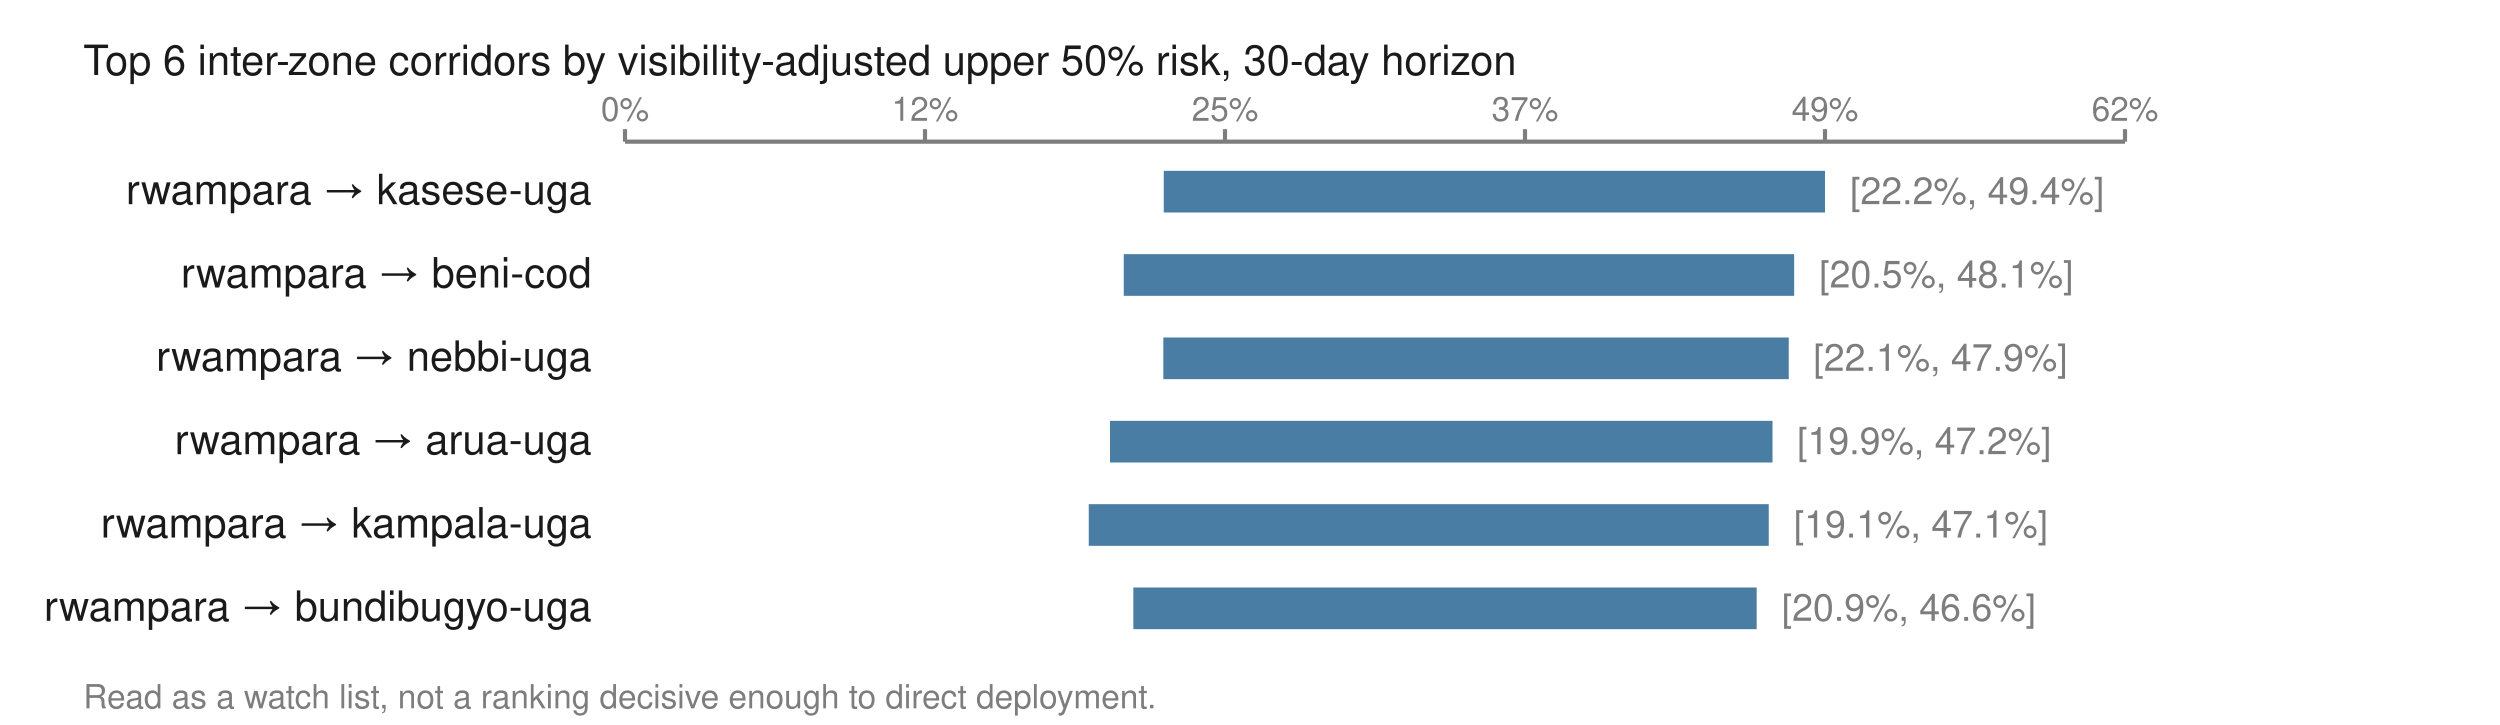
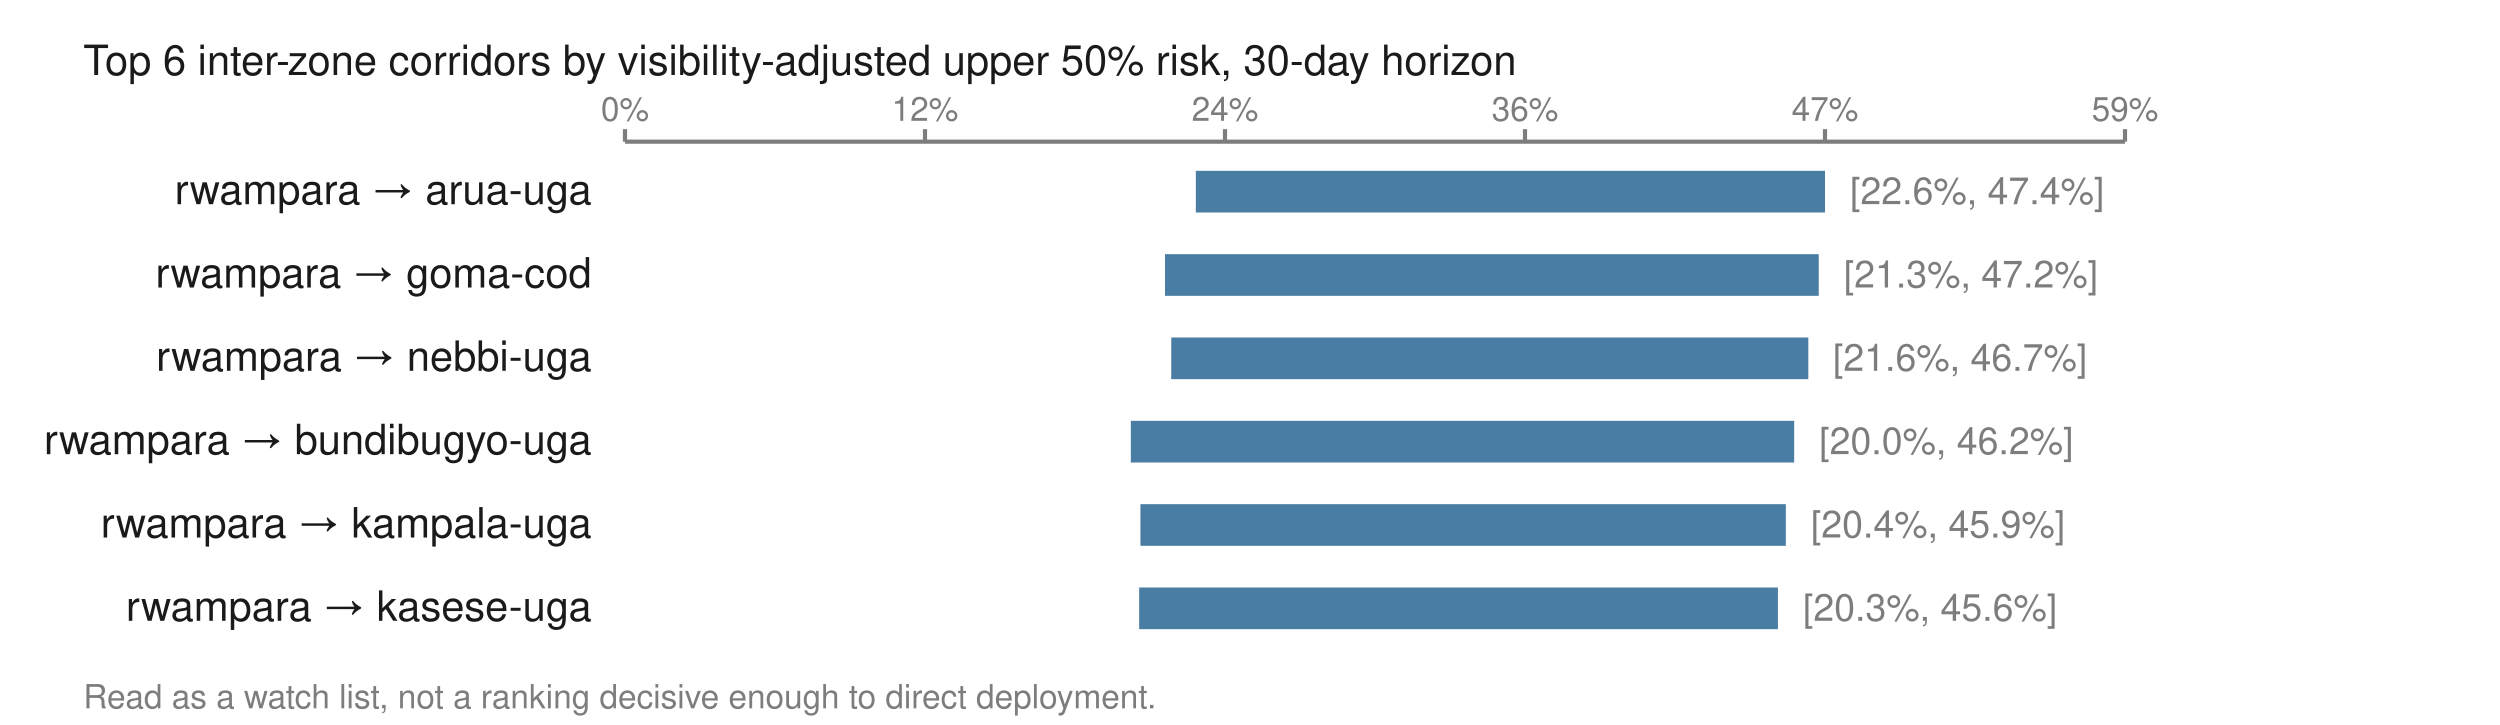
<svg xmlns="http://www.w3.org/2000/svg" viewBox="0 0 600 174" width="600" height="174" role="img" aria-labelledby="t">
  <text x="20.0" y="18.0" font-family="Helvetica,Arial,sans-serif" font-size="10" fill="#1a1a1a" font-weight="normal" text-anchor="start">Top 6 inter-zone corridors by visibility-adjusted upper 50% risk, 30-day horizon</text>
  <line x1="150.0" y1="34.0" x2="510.0" y2="34.0" stroke="#7d7d7d" stroke-width="1" />
  <line x1="150.0" y1="31.0" x2="150.0" y2="34.0" stroke="#7d7d7d" stroke-width="1" />
  <text x="150.0" y="29.0" font-family="Helvetica,Arial,sans-serif" font-size="8" fill="#7d7d7d" font-weight="normal" text-anchor="middle">0%</text>
  <line x1="222.0" y1="31.0" x2="222.0" y2="34.0" stroke="#7d7d7d" stroke-width="1" />
  <text x="222.0" y="29.0" font-family="Helvetica,Arial,sans-serif" font-size="8" fill="#7d7d7d" font-weight="normal" text-anchor="middle">12%</text>
  <line x1="294.0" y1="31.0" x2="294.0" y2="34.0" stroke="#7d7d7d" stroke-width="1" />
-   <text x="294.0" y="29.0" font-family="Helvetica,Arial,sans-serif" font-size="8" fill="#7d7d7d" font-weight="normal" text-anchor="middle">25%</text>
+   <text x="294.0" y="29.0" font-family="Helvetica,Arial,sans-serif" font-size="8" fill="#7d7d7d" font-weight="normal" text-anchor="middle">24%</text>
  <line x1="366.0" y1="31.0" x2="366.0" y2="34.0" stroke="#7d7d7d" stroke-width="1" />
-   <text x="366.0" y="29.0" font-family="Helvetica,Arial,sans-serif" font-size="8" fill="#7d7d7d" font-weight="normal" text-anchor="middle">37%</text>
+   <text x="366.0" y="29.0" font-family="Helvetica,Arial,sans-serif" font-size="8" fill="#7d7d7d" font-weight="normal" text-anchor="middle">36%</text>
  <line x1="438.0" y1="31.0" x2="438.0" y2="34.0" stroke="#7d7d7d" stroke-width="1" />
-   <text x="438.0" y="29.0" font-family="Helvetica,Arial,sans-serif" font-size="8" fill="#7d7d7d" font-weight="normal" text-anchor="middle">49%</text>
+   <text x="438.0" y="29.0" font-family="Helvetica,Arial,sans-serif" font-size="8" fill="#7d7d7d" font-weight="normal" text-anchor="middle">47%</text>
  <line x1="510.0" y1="31.0" x2="510.0" y2="34.0" stroke="#7d7d7d" stroke-width="1" />
-   <text x="510.0" y="29.0" font-family="Helvetica,Arial,sans-serif" font-size="8" fill="#7d7d7d" font-weight="normal" text-anchor="middle">62%</text>
-   <text x="142.0" y="49.0" font-family="Helvetica,Arial,sans-serif" font-size="10" fill="#1a1a1a" font-weight="normal" text-anchor="end">rwampara → kasese-uga</text>
-   <rect x="279.3" y="41.0" width="158.7" height="10.0" fill="#4a7da3" />
-   <text x="444.0" y="49.0" font-family="Helvetica,Arial,sans-serif" font-size="9" fill="#7d7d7d" font-weight="normal" text-anchor="start">[22.2%, 49.4%]</text>
-   <text x="142.0" y="69.0" font-family="Helvetica,Arial,sans-serif" font-size="10" fill="#1a1a1a" font-weight="normal" text-anchor="end">rwampara → beni-cod</text>
-   <rect x="269.7" y="61.0" width="160.9" height="10.0" fill="#4a7da3" />
-   <text x="436.6" y="69.0" font-family="Helvetica,Arial,sans-serif" font-size="9" fill="#7d7d7d" font-weight="normal" text-anchor="start">[20.5%, 48.1%]</text>
+   <text x="510.0" y="29.0" font-family="Helvetica,Arial,sans-serif" font-size="8" fill="#7d7d7d" font-weight="normal" text-anchor="middle">59%</text>
+   <text x="142.0" y="49.0" font-family="Helvetica,Arial,sans-serif" font-size="10" fill="#1a1a1a" font-weight="normal" text-anchor="end">rwampara → arua-uga</text>
+   <rect x="287.0" y="41.0" width="151.0" height="10.0" fill="#4a7da3" />
+   <text x="444.0" y="49.0" font-family="Helvetica,Arial,sans-serif" font-size="9" fill="#7d7d7d" font-weight="normal" text-anchor="start">[22.6%, 47.4%]</text>
+   <text x="142.0" y="69.0" font-family="Helvetica,Arial,sans-serif" font-size="10" fill="#1a1a1a" font-weight="normal" text-anchor="end">rwampara → goma-cod</text>
+   <rect x="279.6" y="61.0" width="156.9" height="10.0" fill="#4a7da3" />
+   <text x="442.5" y="69.0" font-family="Helvetica,Arial,sans-serif" font-size="9" fill="#7d7d7d" font-weight="normal" text-anchor="start">[21.3%, 47.2%]</text>
  <text x="142.0" y="89.0" font-family="Helvetica,Arial,sans-serif" font-size="10" fill="#1a1a1a" font-weight="normal" text-anchor="end">rwampara → nebbi-uga</text>
-   <rect x="279.2" y="81.0" width="150.1" height="10.0" fill="#4a7da3" />
-   <text x="435.2" y="89.0" font-family="Helvetica,Arial,sans-serif" font-size="9" fill="#7d7d7d" font-weight="normal" text-anchor="start">[22.1%, 47.9%]</text>
-   <text x="142.0" y="109.0" font-family="Helvetica,Arial,sans-serif" font-size="10" fill="#1a1a1a" font-weight="normal" text-anchor="end">rwampara → arua-uga</text>
-   <rect x="266.4" y="101.0" width="159.0" height="10.0" fill="#4a7da3" />
-   <text x="431.3" y="109.0" font-family="Helvetica,Arial,sans-serif" font-size="9" fill="#7d7d7d" font-weight="normal" text-anchor="start">[19.9%, 47.2%]</text>
+   <rect x="281.1" y="81.0" width="152.9" height="10.0" fill="#4a7da3" />
+   <text x="439.9" y="89.0" font-family="Helvetica,Arial,sans-serif" font-size="9" fill="#7d7d7d" font-weight="normal" text-anchor="start">[21.6%, 46.7%]</text>
+   <text x="142.0" y="109.0" font-family="Helvetica,Arial,sans-serif" font-size="10" fill="#1a1a1a" font-weight="normal" text-anchor="end">rwampara → bundibugyo-uga</text>
+   <rect x="271.4" y="101.0" width="159.2" height="10.0" fill="#4a7da3" />
+   <text x="436.6" y="109.0" font-family="Helvetica,Arial,sans-serif" font-size="9" fill="#7d7d7d" font-weight="normal" text-anchor="start">[20.0%, 46.2%]</text>
  <text x="142.0" y="129.0" font-family="Helvetica,Arial,sans-serif" font-size="10" fill="#1a1a1a" font-weight="normal" text-anchor="end">rwampara → kampala-uga</text>
-   <rect x="261.3" y="121.0" width="163.2" height="10.0" fill="#4a7da3" />
-   <text x="430.5" y="129.0" font-family="Helvetica,Arial,sans-serif" font-size="9" fill="#7d7d7d" font-weight="normal" text-anchor="start">[19.1%, 47.1%]</text>
-   <text x="142.0" y="149.0" font-family="Helvetica,Arial,sans-serif" font-size="10" fill="#1a1a1a" font-weight="normal" text-anchor="end">rwampara → bundibugyo-uga</text>
-   <rect x="272.0" y="141.0" width="149.6" height="10.0" fill="#4a7da3" />
-   <text x="427.6" y="149.0" font-family="Helvetica,Arial,sans-serif" font-size="9" fill="#7d7d7d" font-weight="normal" text-anchor="start">[20.9%, 46.6%]</text>
+   <rect x="273.7" y="121.0" width="154.9" height="10.0" fill="#4a7da3" />
+   <text x="434.6" y="129.0" font-family="Helvetica,Arial,sans-serif" font-size="9" fill="#7d7d7d" font-weight="normal" text-anchor="start">[20.4%, 45.9%]</text>
+   <text x="142.0" y="149.0" font-family="Helvetica,Arial,sans-serif" font-size="10" fill="#1a1a1a" font-weight="normal" text-anchor="end">rwampara → kasese-uga</text>
+   <rect x="273.4" y="141.0" width="153.3" height="10.0" fill="#4a7da3" />
+   <text x="432.7" y="149.0" font-family="Helvetica,Arial,sans-serif" font-size="9" fill="#7d7d7d" font-weight="normal" text-anchor="start">[20.3%, 45.6%]</text>
  <text x="20.0" y="170.0" font-family="Helvetica,Arial,sans-serif" font-size="8" fill="#7d7d7d" font-weight="normal" text-anchor="start">Read as a watch list, not a ranking decisive enough to direct deployment.</text>
</svg>
